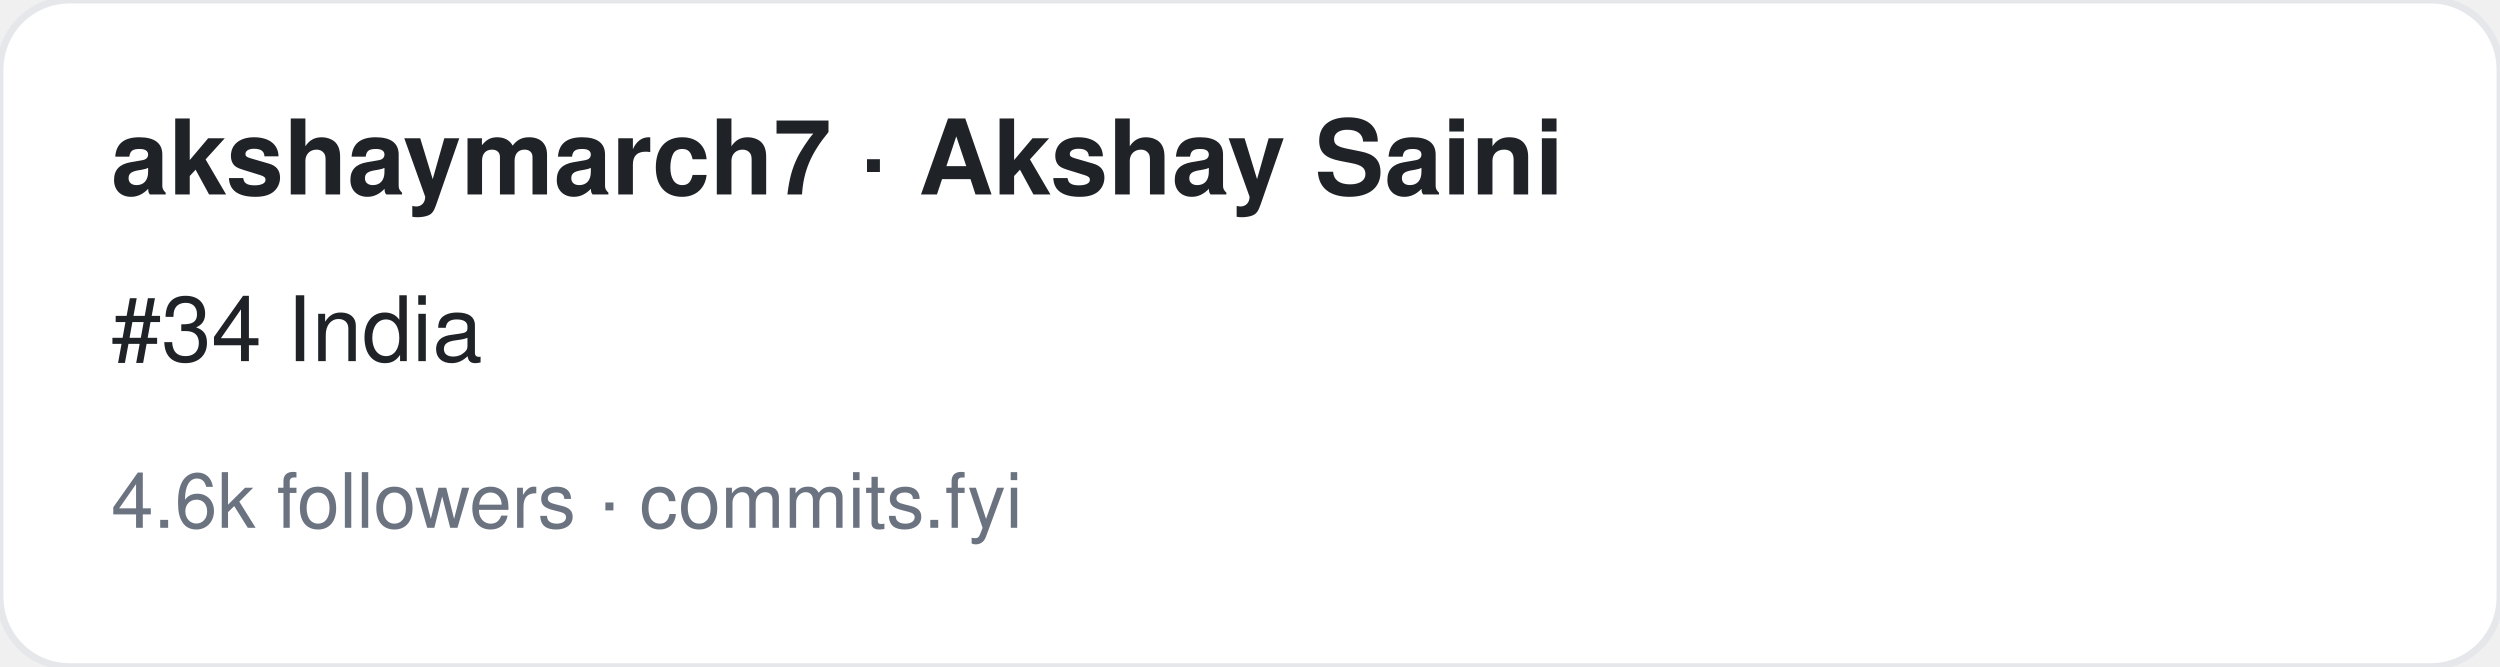
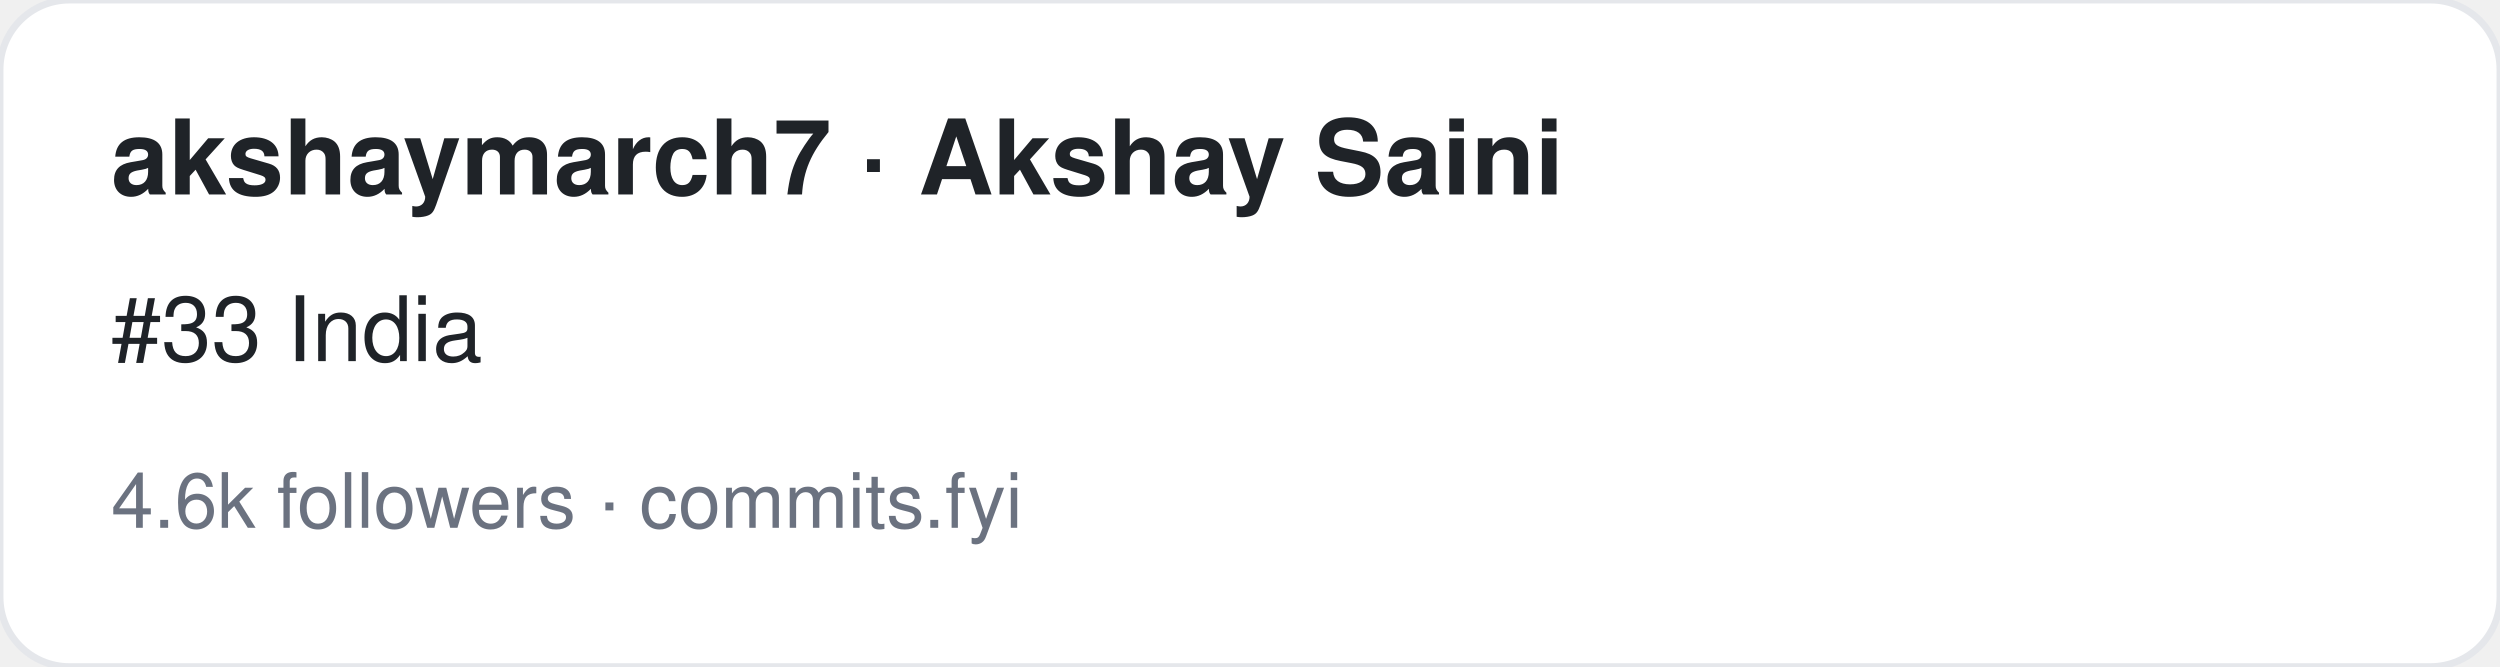
<svg xmlns="http://www.w3.org/2000/svg" width="360" height="96" viewBox="0 0 360 96" font-family="-apple-system,BlinkMacSystemFont,Segoe UI,Helvetica,Arial,sans-serif">
  <rect width="360" height="96" rx="10" fill="#ffffff" stroke="#e5e7eb" />
  <text x="16" y="28" font-size="15" font-weight="700" fill="#1f2328">akshaymarch7 · Akshay Saini</text>
-   <text x="16" y="52" font-size="13" fill="#1f2328">#34 India</text>
+   <text x="16" y="52" font-size="13" fill="#1f2328">#33 India</text>
  <text x="16" y="76" font-size="11" fill="#6b7280">4.6k followers · commits.fyi</text>
</svg>
